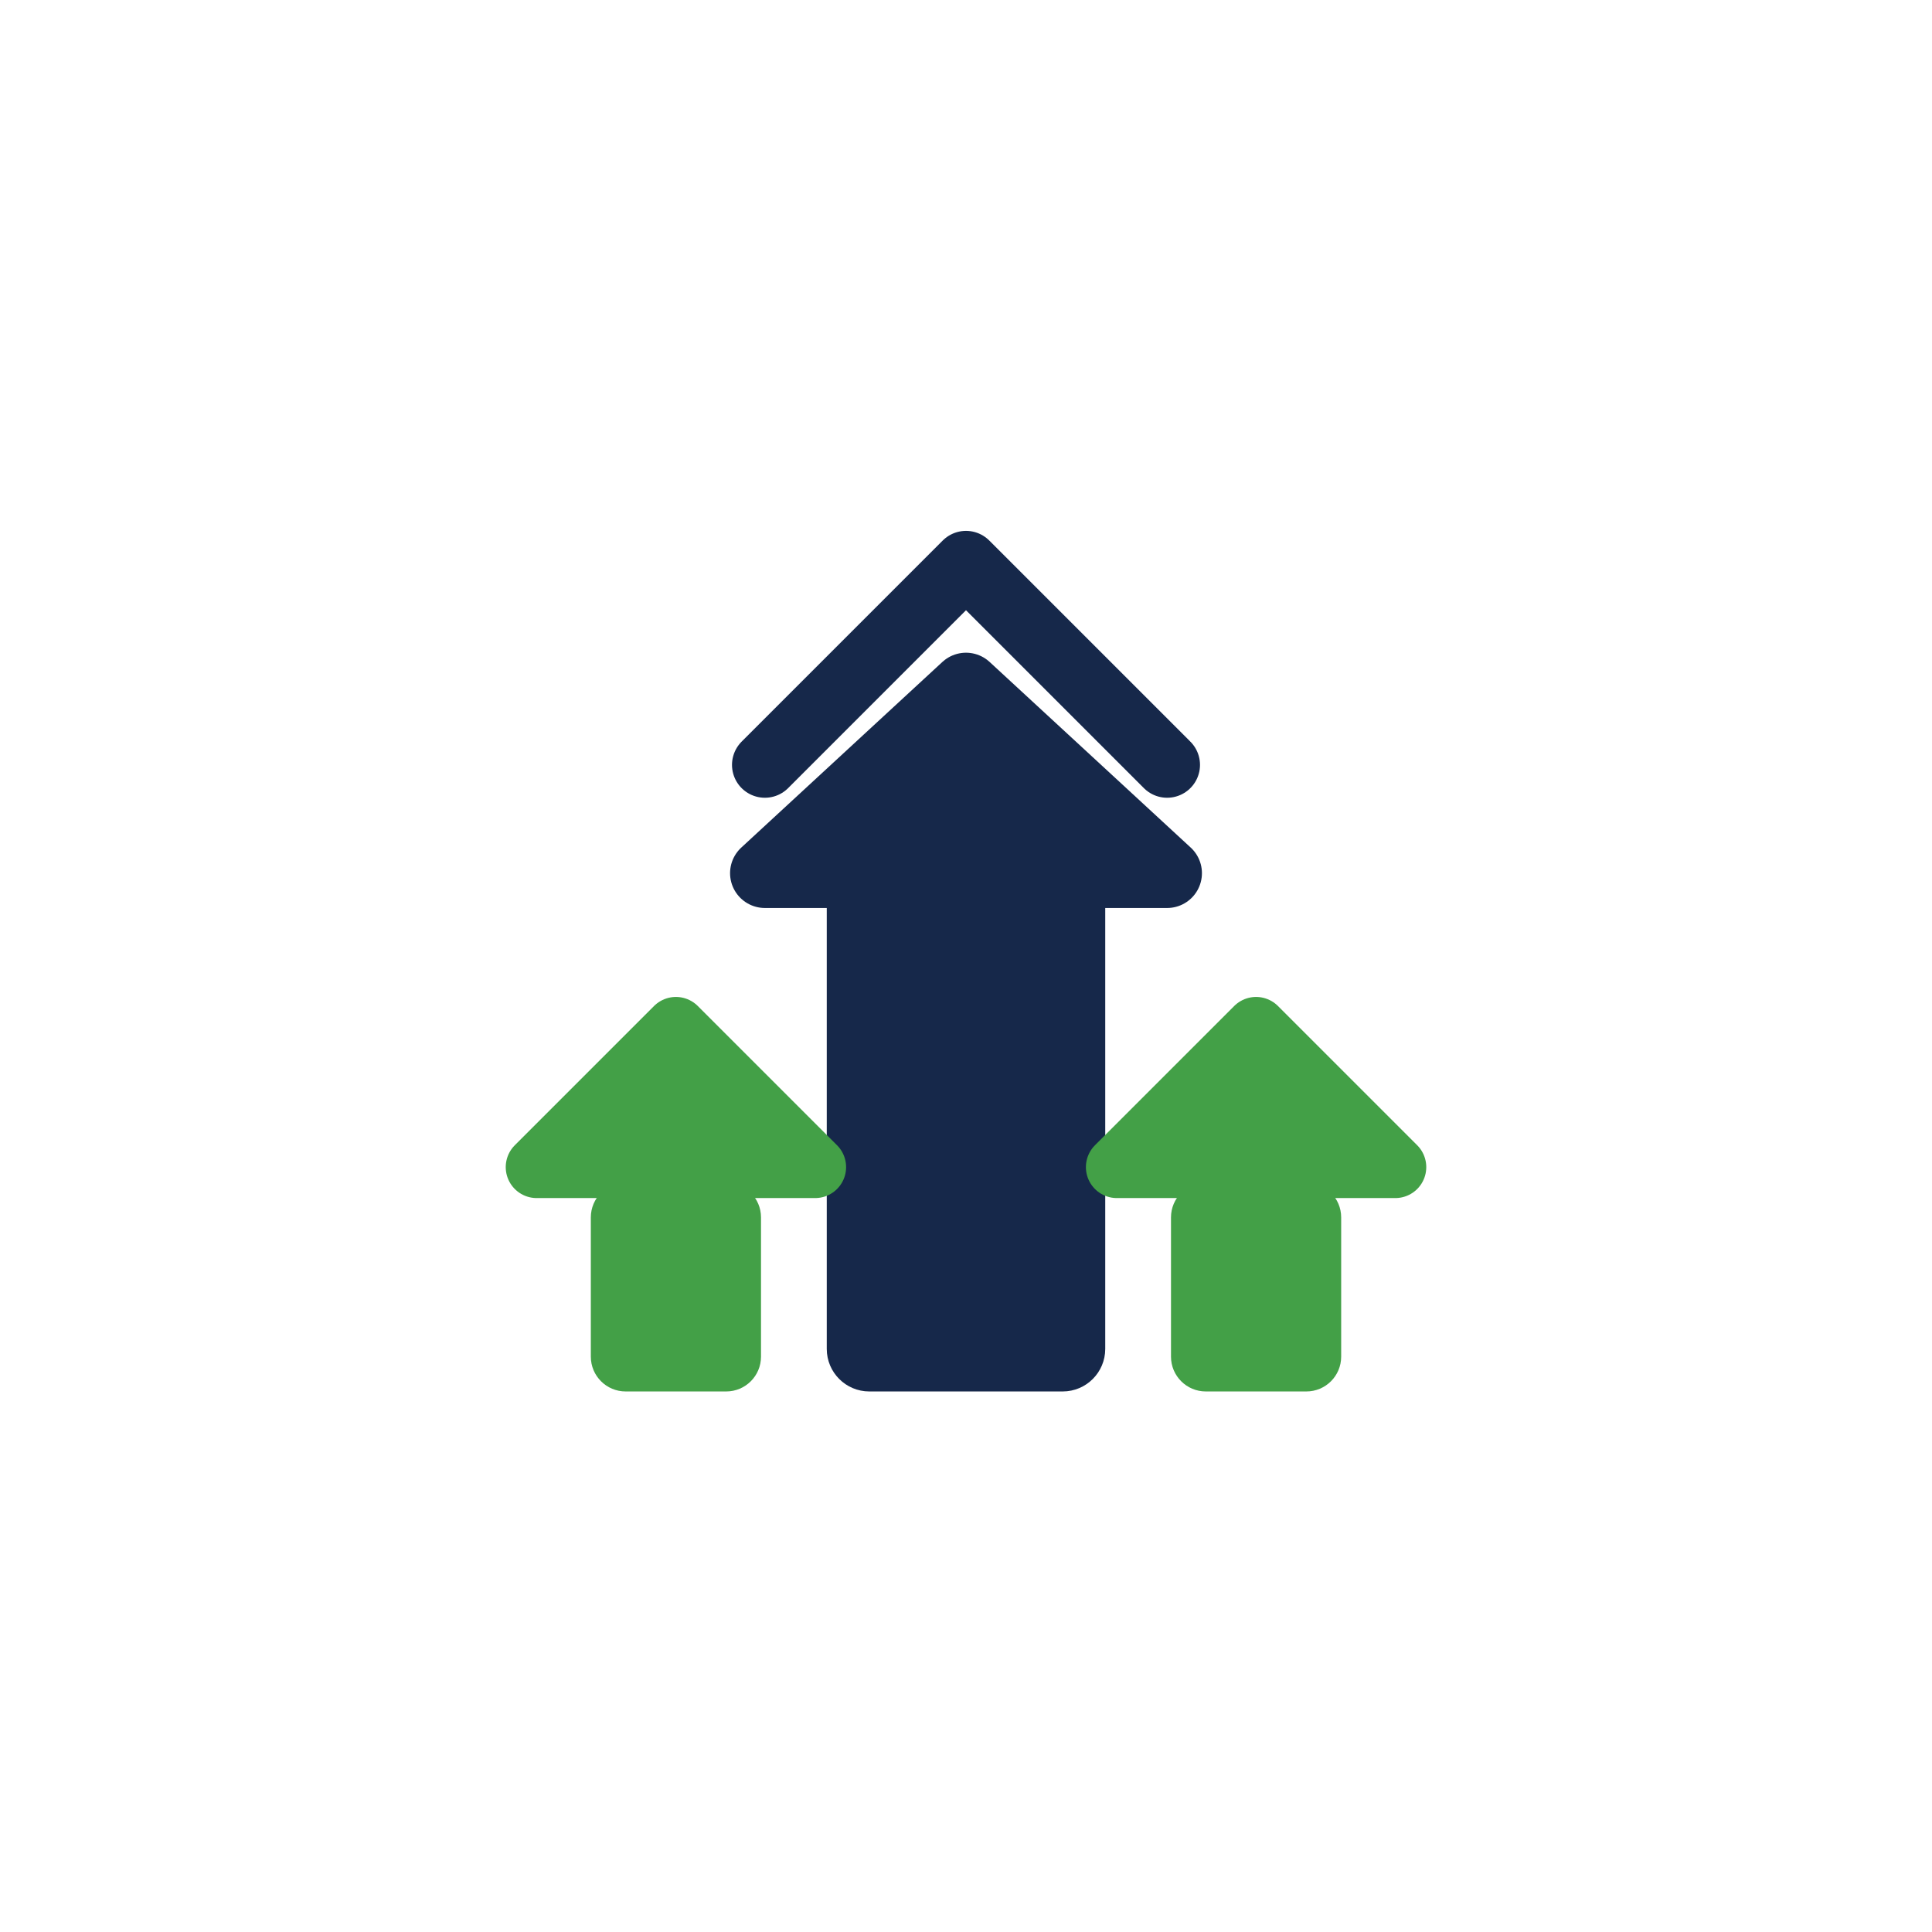
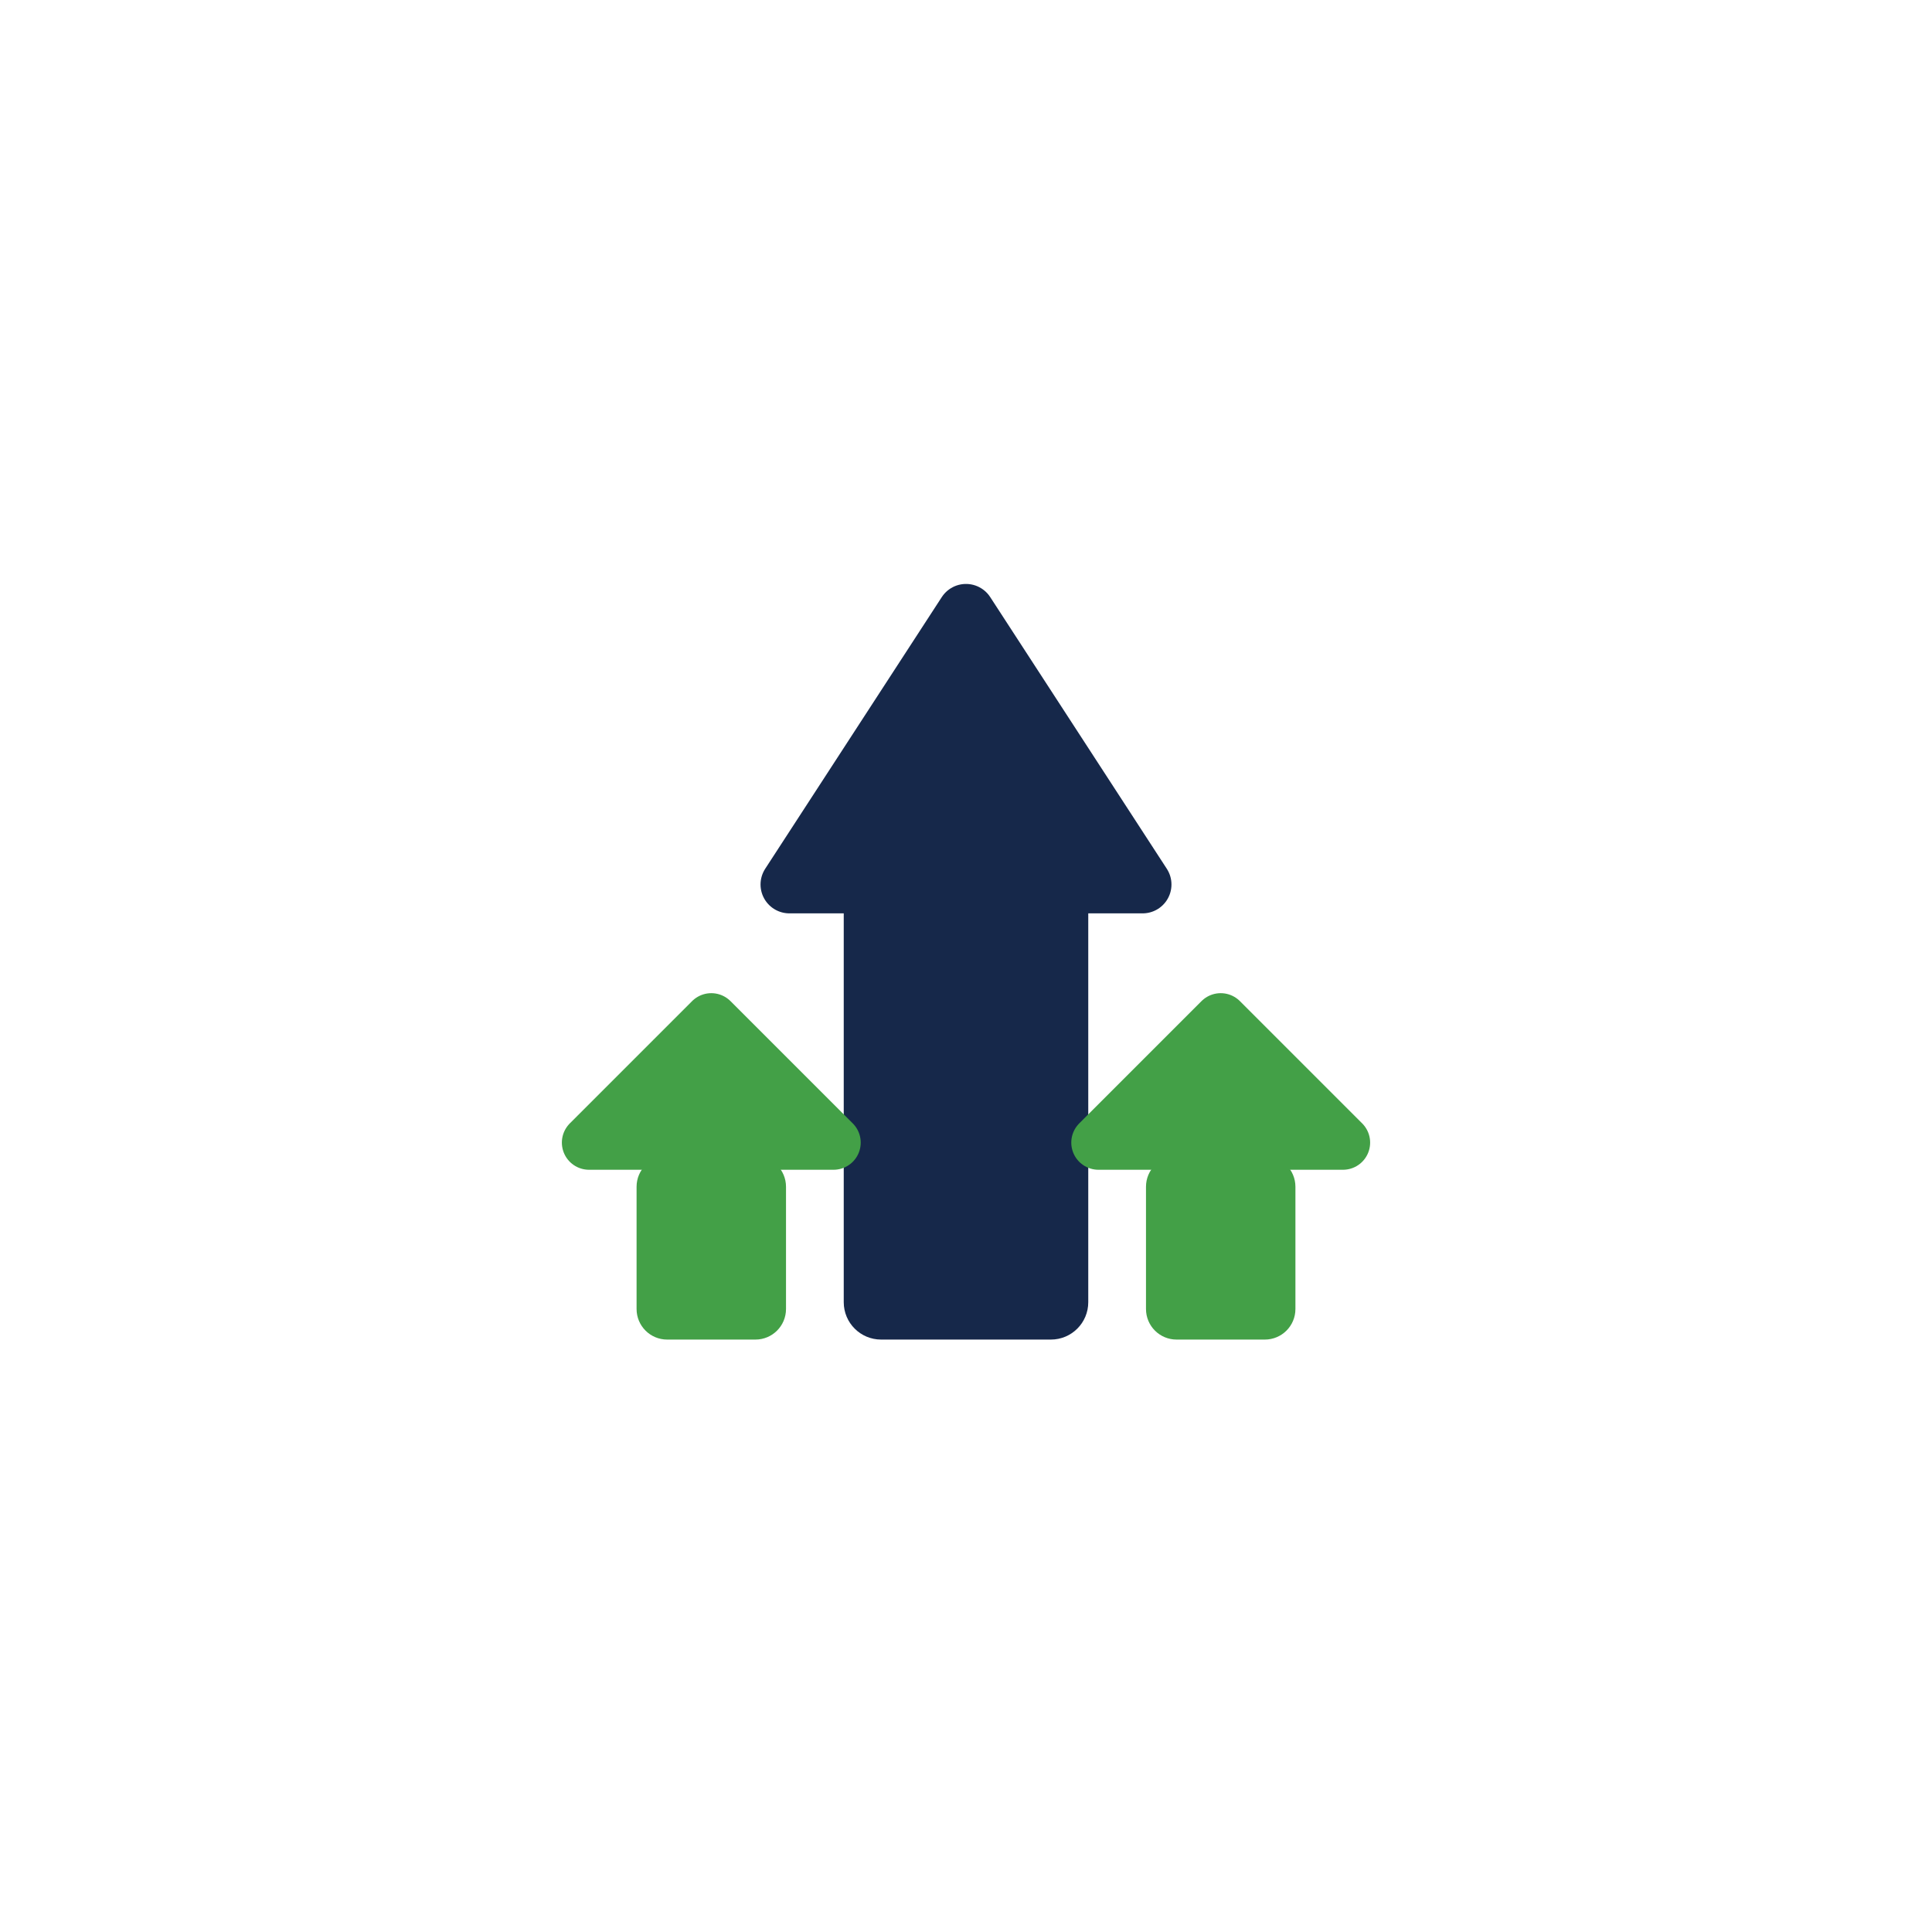
<svg xmlns="http://www.w3.org/2000/svg" viewBox="0 0 1024 1024">
  <rect width="1024" height="1024" fill="#ffffff" />
-   <g transform="translate(512 512) scale(2.05) translate(-243 -238)">
-     <path fill="none" stroke="#16284a" stroke-width="17" stroke-linecap="round" stroke-linejoin="round" d="M 191 186 L 243 134 L 295 186" />
+   <g transform="translate(512 512) scale(1.8) translate(-243 -238)">
+     <path fill="#16284a" stroke="#16284a" stroke-width="17" stroke-linejoin="round" d="M 243 134 L 295 214 L 191 214 Z" />
    <rect x="207" y="206" width="72" height="142" rx="11" fill="#16284a" />
-     <path fill="#16284a" stroke="#16284a" stroke-width="18" stroke-linejoin="round" d="M 243 166 L 295 214 L 191 214 Z" />
    <rect x="146" y="294" width="44" height="54" rx="9" fill="#43a047" />
    <path fill="#43a047" stroke="#43a047" stroke-width="16" stroke-linejoin="round" d="M 168 254 L 204 290 L 132 290 Z" />
    <rect x="296" y="294" width="44" height="54" rx="9" fill="#43a047" />
    <path fill="#43a047" stroke="#43a047" stroke-width="16" stroke-linejoin="round" d="M 318 254 L 354 290 L 282 290 Z" />
  </g>
</svg>
